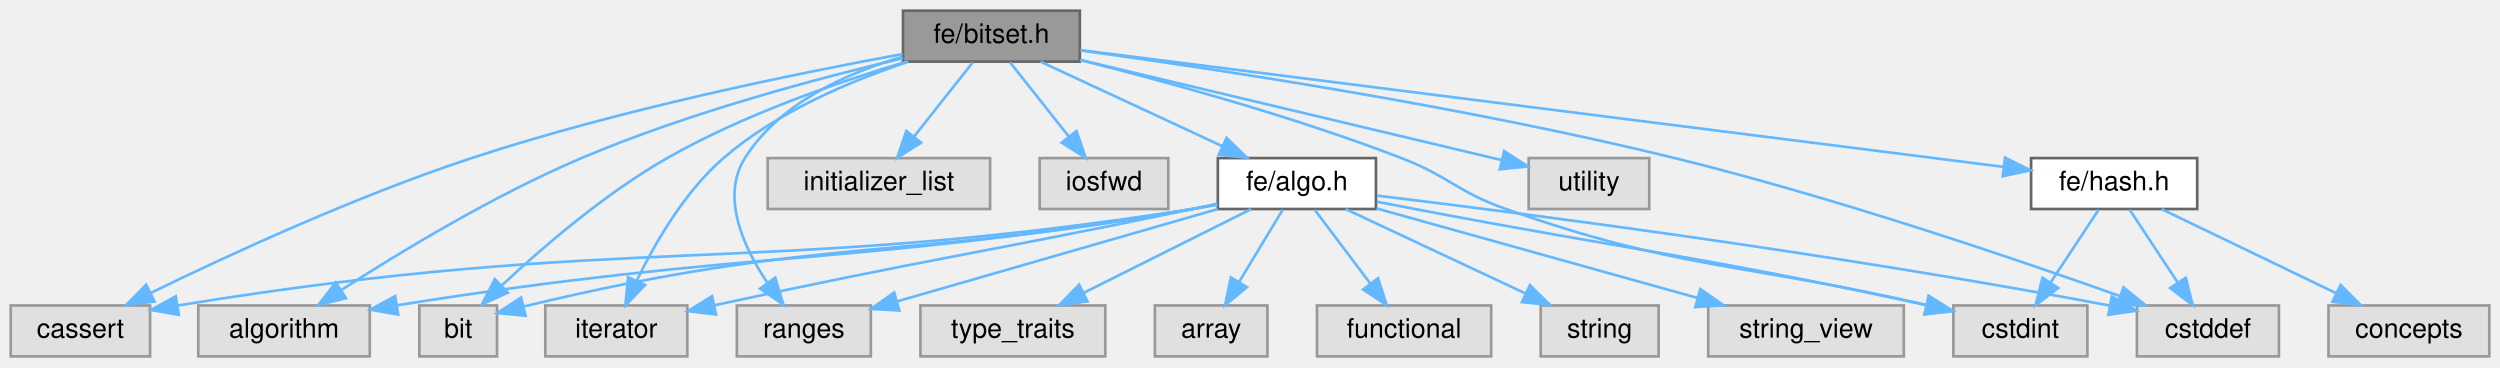
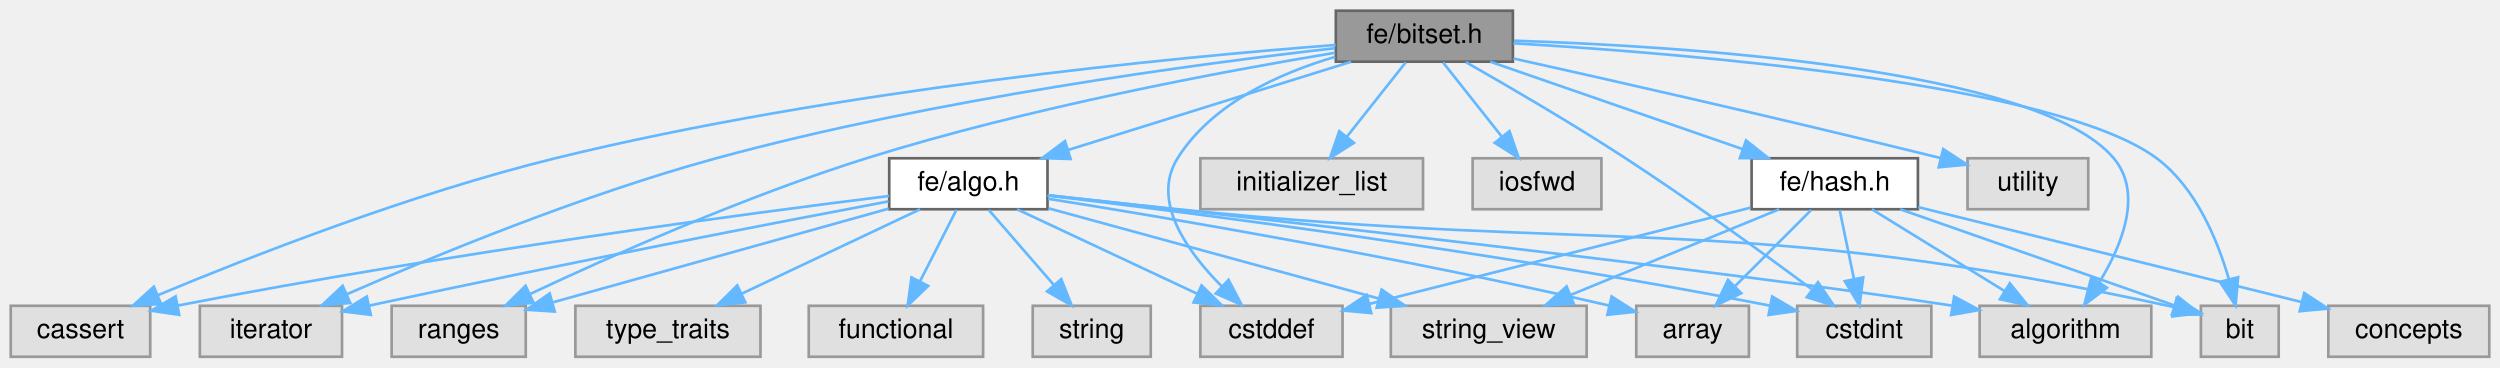
- <svg xmlns="http://www.w3.org/2000/svg" xmlns:xlink="http://www.w3.org/1999/xlink" width="933pt" height="137pt" viewBox="0.00 0.00 933.00 137.00">
+ <svg xmlns="http://www.w3.org/2000/svg" xmlns:xlink="http://www.w3.org/1999/xlink" width="932pt" height="137pt" viewBox="0.00 0.00 932.00 137.00">
  <g id="page0,1_graph0" class="graph" transform="scale(1 1) rotate(0) translate(4 133)">
    <g id="Node000001" class="node">
      <g id="a_Node000001">
        <a xlink:title=" ">
-           <polygon fill="#999999" stroke="#666666" points="399,-129 333,-129 333,-110 399,-110 399,-129" />
-           <text text-anchor="middle" x="366" y="-117" font-family="Helvetica,sans-Serif" font-size="10.00">fe/bitset.h</text>
+           <polygon fill="#999999" stroke="#666666" points="560,-129 494,-129 494,-110 560,-110 560,-129" />
+           <text text-anchor="middle" x="527" y="-117" font-family="Helvetica,sans-Serif" font-size="10.00">fe/bitset.h</text>
        </a>
      </g>
    </g>
    <g id="Node000002" class="node">
      <g id="a_Node000002">
        <a xlink:title=" ">
          <polygon fill="#e0e0e0" stroke="#999999" points="52,-19 0,-19 0,0 52,0 52,-19" />
          <text text-anchor="middle" x="26" y="-7" font-family="Helvetica,sans-Serif" font-size="10.00">cassert</text>
        </a>
      </g>
    </g>
    <g id="edge1_Node000001_Node000002" class="edge">
      <g id="a_edge1_Node000001_Node000002">
        <a xlink:title=" ">
-           <path fill="none" stroke="#63b8ff" d="M332.89,-112.84C293.86,-105.72 227.31,-92.2 172,-74 128.83,-59.8 80.89,-37.64 52.11,-23.61" />
-           <polygon fill="#63b8ff" stroke="#63b8ff" points="53.64,-20.46 43.12,-19.19 50.55,-26.74 53.64,-20.46" />
+           <path fill="none" stroke="#63b8ff" d="M493.92,-116.24C434.83,-111.7 307.5,-99.62 203,-74 149.47,-60.87 89.56,-37.44 54.97,-23.01" />
+           <polygon fill="#63b8ff" stroke="#63b8ff" points="56.07,-19.67 45.5,-19.01 53.35,-26.12 56.07,-19.67" />
        </a>
      </g>
    </g>
    <g id="Node000003" class="node">
      <g id="a_Node000003">
        <a xlink:title=" ">
-           <polygon fill="#e0e0e0" stroke="#999999" points="846.5,-19 793.5,-19 793.5,0 846.5,0 846.5,-19" />
-           <text text-anchor="middle" x="820" y="-7" font-family="Helvetica,sans-Serif" font-size="10.00">cstddef</text>
+           <polygon fill="#e0e0e0" stroke="#999999" points="496.5,-19 443.5,-19 443.5,0 496.5,0 496.5,-19" />
+           <text text-anchor="middle" x="470" y="-7" font-family="Helvetica,sans-Serif" font-size="10.00">cstddef</text>
        </a>
      </g>
    </g>
    <g id="edge2_Node000001_Node000003" class="edge">
      <g id="a_edge2_Node000001_Node000003">
        <a xlink:title=" ">
-           <path fill="none" stroke="#63b8ff" d="M399.31,-114.16C448.29,-107.46 542.44,-93.29 621,-74 680.45,-59.4 748.02,-36.44 787.16,-22.5" />
-           <polygon fill="#63b8ff" stroke="#63b8ff" points="788.48,-25.75 796.71,-19.08 786.11,-19.16 788.48,-25.75" />
+           <path fill="none" stroke="#63b8ff" d="M493.76,-111.81C472.98,-105.72 447.82,-94.44 435,-74 425.05,-58.13 438.49,-39.26 451.49,-26.23" />
+           <polygon fill="#63b8ff" stroke="#63b8ff" points="453.99,-28.69 458.92,-19.31 449.22,-23.57 453.99,-28.69" />
        </a>
      </g>
    </g>
    <g id="Node000004" class="node">
      <g id="a_Node000004">
        <a xlink:title=" ">
-           <polygon fill="#e0e0e0" stroke="#999999" points="775,-19 725,-19 725,0 775,0 775,-19" />
-           <text text-anchor="middle" x="750" y="-7" font-family="Helvetica,sans-Serif" font-size="10.00">cstdint</text>
+           <polygon fill="#e0e0e0" stroke="#999999" points="716,-19 666,-19 666,0 716,0 716,-19" />
+           <text text-anchor="middle" x="691" y="-7" font-family="Helvetica,sans-Serif" font-size="10.00">cstdint</text>
        </a>
      </g>
    </g>
    <g id="edge3_Node000001_Node000004" class="edge">
      <g id="a_edge3_Node000001_Node000004">
        <a xlink:title=" ">
-           <path fill="none" stroke="#63b8ff" d="M399.07,-110.62C430.42,-102.74 478.61,-89.58 519,-74 536.99,-67.06 539.81,-61.41 558,-55 623.01,-32.1 644.14,-35.39 714.92,-19.18" />
-           <polygon fill="#63b8ff" stroke="#63b8ff" points="715.83,-22.56 724.76,-16.87 714.23,-15.74 715.83,-22.56" />
+           <path fill="none" stroke="#63b8ff" d="M542.46,-109.84C557.78,-101.13 581.83,-87.14 602,-74 626.37,-58.11 653.47,-38.49 671.29,-25.29" />
+           <polygon fill="#63b8ff" stroke="#63b8ff" points="673.76,-27.81 679.69,-19.03 669.58,-22.2 673.76,-27.81" />
        </a>
      </g>
    </g>
    <g id="Node000005" class="node">
      <g id="a_Node000005">
        <a xlink:title=" ">
-           <polygon fill="#e0e0e0" stroke="#999999" points="134,-19 70,-19 70,0 134,0 134,-19" />
-           <text text-anchor="middle" x="102" y="-7" font-family="Helvetica,sans-Serif" font-size="10.00">algorithm</text>
+           <polygon fill="#e0e0e0" stroke="#999999" points="798,-19 734,-19 734,0 798,0 798,-19" />
+           <text text-anchor="middle" x="766" y="-7" font-family="Helvetica,sans-Serif" font-size="10.00">algorithm</text>
        </a>
      </g>
    </g>
    <g id="edge4_Node000001_Node000005" class="edge">
      <g id="a_edge4_Node000001_Node000005">
        <a xlink:title=" ">
-           <path fill="none" stroke="#63b8ff" d="M332.99,-111.29C301.47,-103.86 252.98,-90.97 213,-74 180.27,-60.11 145.06,-38.75 123.27,-24.7" />
-           <polygon fill="#63b8ff" stroke="#63b8ff" points="125.09,-21.71 114.81,-19.17 121.27,-27.57 125.09,-21.71" />
+           <path fill="none" stroke="#63b8ff" d="M560.43,-117.83C623.39,-115.79 755.79,-107.52 784,-74 794.91,-61.04 787.21,-41.86 778.76,-27.98" />
+           <polygon fill="#63b8ff" stroke="#63b8ff" points="781.47,-25.73 773.01,-19.35 775.64,-29.61 781.47,-25.73" />
        </a>
      </g>
    </g>
    <g id="Node000006" class="node">
      <g id="a_Node000006">
        <a xlink:title=" ">
-           <polygon fill="#e0e0e0" stroke="#999999" points="181.5,-19 152.5,-19 152.5,0 181.5,0 181.5,-19" />
-           <text text-anchor="middle" x="167" y="-7" font-family="Helvetica,sans-Serif" font-size="10.00">bit</text>
+           <polygon fill="#e0e0e0" stroke="#999999" points="845.5,-19 816.5,-19 816.5,0 845.5,0 845.5,-19" />
+           <text text-anchor="middle" x="831" y="-7" font-family="Helvetica,sans-Serif" font-size="10.00">bit</text>
        </a>
      </g>
    </g>
    <g id="edge5_Node000001_Node000006" class="edge">
      <g id="a_edge5_Node000001_Node000006">
        <a xlink:title=" ">
-           <path fill="none" stroke="#63b8ff" d="M334.16,-109.95C309,-102.46 273.49,-90.23 245,-74 221.7,-60.73 198.29,-40.53 183.28,-26.49" />
-           <polygon fill="#63b8ff" stroke="#63b8ff" points="185.51,-23.78 175.86,-19.41 180.68,-28.84 185.51,-23.78" />
+           <path fill="none" stroke="#63b8ff" d="M560.21,-116.85C624.4,-113.07 762.52,-101.86 800,-74 814.59,-63.15 822.68,-43.58 826.9,-29.02" />
+           <polygon fill="#63b8ff" stroke="#63b8ff" points="830.36,-29.65 829.42,-19.09 823.57,-27.93 830.36,-29.65" />
        </a>
      </g>
    </g>
    <g id="Node000007" class="node">
      <g id="a_Node000007">
        <a xlink:title=" ">
-           <polygon fill="#e0e0e0" stroke="#999999" points="365.5,-74 282.5,-74 282.5,-55 365.5,-55 365.5,-74" />
-           <text text-anchor="middle" x="324" y="-62" font-family="Helvetica,sans-Serif" font-size="10.00">initializer_list</text>
+           <polygon fill="#e0e0e0" stroke="#999999" points="526.5,-74 443.5,-74 443.5,-55 526.5,-55 526.5,-74" />
+           <text text-anchor="middle" x="485" y="-62" font-family="Helvetica,sans-Serif" font-size="10.00">initializer_list</text>
        </a>
      </g>
    </g>
    <g id="edge6_Node000001_Node000007" class="edge">
      <g id="a_edge6_Node000001_Node000007">
        <a xlink:title=" ">
-           <path fill="none" stroke="#63b8ff" d="M359.06,-109.75C353.13,-102.26 344.43,-91.28 337.18,-82.13" />
-           <polygon fill="#63b8ff" stroke="#63b8ff" points="339.76,-79.75 330.81,-74.09 334.27,-84.1 339.76,-79.75" />
+           <path fill="none" stroke="#63b8ff" d="M520.06,-109.75C514.13,-102.26 505.43,-91.28 498.18,-82.13" />
+           <polygon fill="#63b8ff" stroke="#63b8ff" points="500.76,-79.75 491.81,-74.09 495.27,-84.1 500.76,-79.75" />
        </a>
      </g>
    </g>
    <g id="Node000008" class="node">
      <g id="a_Node000008">
        <a xlink:title=" ">
-           <polygon fill="#e0e0e0" stroke="#999999" points="432,-74 384,-74 384,-55 432,-55 432,-74" />
-           <text text-anchor="middle" x="408" y="-62" font-family="Helvetica,sans-Serif" font-size="10.00">iosfwd</text>
+           <polygon fill="#e0e0e0" stroke="#999999" points="593,-74 545,-74 545,-55 593,-55 593,-74" />
+           <text text-anchor="middle" x="569" y="-62" font-family="Helvetica,sans-Serif" font-size="10.00">iosfwd</text>
        </a>
      </g>
    </g>
    <g id="edge7_Node000001_Node000008" class="edge">
      <g id="a_edge7_Node000001_Node000008">
        <a xlink:title=" ">
-           <path fill="none" stroke="#63b8ff" d="M372.94,-109.75C378.87,-102.26 387.57,-91.28 394.82,-82.13" />
-           <polygon fill="#63b8ff" stroke="#63b8ff" points="397.73,-84.1 401.19,-74.09 392.24,-79.75 397.73,-84.1" />
+           <path fill="none" stroke="#63b8ff" d="M533.94,-109.75C539.87,-102.26 548.57,-91.28 555.82,-82.13" />
+           <polygon fill="#63b8ff" stroke="#63b8ff" points="558.73,-84.1 562.19,-74.09 553.24,-79.75 558.73,-84.1" />
        </a>
      </g>
    </g>
    <g id="Node000009" class="node">
      <g id="a_Node000009">
        <a xlink:title=" ">
-           <polygon fill="#e0e0e0" stroke="#999999" points="252.5,-19 199.5,-19 199.5,0 252.5,0 252.5,-19" />
-           <text text-anchor="middle" x="226" y="-7" font-family="Helvetica,sans-Serif" font-size="10.00">iterator</text>
+           <polygon fill="#e0e0e0" stroke="#999999" points="123.5,-19 70.5,-19 70.5,0 123.5,0 123.5,-19" />
+           <text text-anchor="middle" x="97" y="-7" font-family="Helvetica,sans-Serif" font-size="10.00">iterator</text>
        </a>
      </g>
    </g>
    <g id="edge8_Node000001_Node000009" class="edge">
      <g id="a_edge8_Node000001_Node000009">
        <a xlink:title=" ">
-           <path fill="none" stroke="#63b8ff" d="M334.94,-109.95C313.73,-102.92 285.97,-91.29 266,-74 251.56,-61.49 240.54,-42.48 233.76,-28.52" />
-           <polygon fill="#63b8ff" stroke="#63b8ff" points="236.75,-26.66 229.41,-19.02 230.39,-29.57 236.75,-26.66" />
+           <path fill="none" stroke="#63b8ff" d="M493.62,-115.03C443.07,-109.28 344.39,-96.19 263,-74 213.36,-60.47 157.96,-37.62 125.36,-23.34" />
+           <polygon fill="#63b8ff" stroke="#63b8ff" points="126.57,-20.05 116.01,-19.2 123.74,-26.45 126.57,-20.05" />
        </a>
      </g>
    </g>
    <g id="Node000010" class="node">
      <g id="a_Node000010">
        <a xlink:title=" ">
-           <polygon fill="#e0e0e0" stroke="#999999" points="321,-19 271,-19 271,0 321,0 321,-19" />
-           <text text-anchor="middle" x="296" y="-7" font-family="Helvetica,sans-Serif" font-size="10.00">ranges</text>
+           <polygon fill="#e0e0e0" stroke="#999999" points="192,-19 142,-19 142,0 192,0 192,-19" />
+           <text text-anchor="middle" x="167" y="-7" font-family="Helvetica,sans-Serif" font-size="10.00">ranges</text>
        </a>
      </g>
    </g>
    <g id="edge9_Node000001_Node000010" class="edge">
      <g id="a_edge9_Node000001_Node000010">
        <a xlink:title=" ">
-           <path fill="none" stroke="#63b8ff" d="M332.76,-111.81C311.98,-105.72 286.82,-94.44 274,-74 264.93,-59.54 273.41,-40.88 282.34,-27.54" />
-           <polygon fill="#63b8ff" stroke="#63b8ff" points="285.31,-29.4 288.38,-19.26 279.66,-25.27 285.31,-29.4" />
+           <path fill="none" stroke="#63b8ff" d="M493.73,-113.34C452.25,-106.46 379.44,-92.91 319,-74 273.88,-59.88 223.65,-37.52 193.72,-23.45" />
+           <polygon fill="#63b8ff" stroke="#63b8ff" points="194.92,-20.14 184.39,-19.01 191.92,-26.46 194.92,-20.14" />
        </a>
      </g>
    </g>
    <g id="Node000011" class="node">
      <g id="a_Node000011">
        <a xlink:title=" ">
-           <polygon fill="#e0e0e0" stroke="#999999" points="611.5,-74 566.5,-74 566.5,-55 611.5,-55 611.5,-74" />
-           <text text-anchor="middle" x="589" y="-62" font-family="Helvetica,sans-Serif" font-size="10.00">utility</text>
+           <polygon fill="#e0e0e0" stroke="#999999" points="774.5,-74 729.5,-74 729.5,-55 774.5,-55 774.5,-74" />
+           <text text-anchor="middle" x="752" y="-62" font-family="Helvetica,sans-Serif" font-size="10.00">utility</text>
        </a>
      </g>
    </g>
    <g id="edge10_Node000001_Node000011" class="edge">
      <g id="a_edge10_Node000001_Node000011">
        <a xlink:title=" ">
-           <path fill="none" stroke="#63b8ff" d="M399.39,-110.57C441.73,-100.5 514.27,-83.26 556.28,-73.28" />
-           <polygon fill="#63b8ff" stroke="#63b8ff" points="557.35,-76.62 566.27,-70.9 555.73,-69.81 557.35,-76.62" />
+           <path fill="none" stroke="#63b8ff" d="M560.21,-111.19C596.77,-103.07 657.53,-89.35 719.37,-74.09" />
+           <polygon fill="#63b8ff" stroke="#63b8ff" points="720.43,-77.43 729.3,-71.63 718.75,-70.64 720.43,-77.43" />
        </a>
      </g>
    </g>
    <g id="Node000012" class="node">
      <g id="a_Node000012">
        <a xlink:href="algo_8h.html" target="_top" xlink:title=" ">
-           <polygon fill="white" stroke="#666666" points="509.5,-74 450.5,-74 450.5,-55 509.5,-55 509.5,-74" />
-           <text text-anchor="middle" x="480" y="-62" font-family="Helvetica,sans-Serif" font-size="10.00">fe/algo.h</text>
+           <polygon fill="white" stroke="#666666" points="386.5,-74 327.5,-74 327.5,-55 386.5,-55 386.5,-74" />
+           <text text-anchor="middle" x="357" y="-62" font-family="Helvetica,sans-Serif" font-size="10.00">fe/algo.h</text>
        </a>
      </g>
    </g>
    <g id="edge11_Node000001_Node000012" class="edge">
      <g id="a_edge11_Node000001_Node000012">
        <a xlink:title=" ">
-           <path fill="none" stroke="#63b8ff" d="M384.32,-109.98C402.66,-101.46 431.11,-88.23 452.23,-78.41" />
-           <polygon fill="#63b8ff" stroke="#63b8ff" points="453.76,-81.56 461.35,-74.17 450.81,-75.21 453.76,-81.56" />
+           <path fill="none" stroke="#63b8ff" d="M499.69,-109.98C471.15,-101.09 426.17,-87.07 394.36,-77.15" />
+           <polygon fill="#63b8ff" stroke="#63b8ff" points="395.12,-73.72 384.53,-74.08 393.03,-80.4 395.12,-73.72" />
        </a>
      </g>
    </g>
    <g id="Node000018" class="node">
      <g id="a_Node000018">
        <a xlink:href="hash_8h.html" target="_top" xlink:title=" ">
-           <polygon fill="white" stroke="#666666" points="816,-74 754,-74 754,-55 816,-55 816,-74" />
-           <text text-anchor="middle" x="785" y="-62" font-family="Helvetica,sans-Serif" font-size="10.00">fe/hash.h</text>
+           <polygon fill="white" stroke="#666666" points="711,-74 649,-74 649,-55 711,-55 711,-74" />
+           <text text-anchor="middle" x="680" y="-62" font-family="Helvetica,sans-Serif" font-size="10.00">fe/hash.h</text>
        </a>
      </g>
    </g>
    <g id="edge24_Node000001_Node000018" class="edge">
      <g id="a_edge24_Node000001_Node000018">
        <a xlink:title=" ">
-           <path fill="none" stroke="#63b8ff" d="M399.23,-114.3C475.05,-104.71 660.69,-81.22 743.7,-70.72" />
-           <polygon fill="#63b8ff" stroke="#63b8ff" points="744.29,-74.18 753.77,-69.45 743.41,-67.23 744.29,-74.18" />
+           <path fill="none" stroke="#63b8ff" d="M551.58,-109.98C577.05,-101.16 617.04,-87.31 645.63,-77.41" />
+           <polygon fill="#63b8ff" stroke="#63b8ff" points="646.92,-80.66 655.23,-74.08 644.63,-74.05 646.92,-80.66" />
        </a>
      </g>
    </g>
    <g id="edge12_Node000012_Node000002" class="edge">
      <g id="a_edge12_Node000012_Node000002">
        <a xlink:title=" ">
-           <path fill="none" stroke="#63b8ff" d="M450.26,-56.63C447.14,-56.03 444.01,-55.47 441,-55 276.57,-29.39 230.06,-46.41 62.2,-18.96" />
-           <polygon fill="#63b8ff" stroke="#63b8ff" points="62.73,-15.5 52.29,-17.31 61.58,-22.41 62.73,-15.5" />
+           <path fill="none" stroke="#63b8ff" d="M327.44,-59.94C275.68,-53.52 165.09,-38.96 62.24,-19.1" />
+           <polygon fill="#63b8ff" stroke="#63b8ff" points="62.8,-15.64 52.32,-17.16 61.46,-22.51 62.8,-15.64" />
        </a>
      </g>
    </g>
    <g id="edge13_Node000012_Node000003" class="edge">
      <g id="a_edge13_Node000012_Node000003">
        <a xlink:title=" ">
-           <path fill="none" stroke="#63b8ff" d="M509.92,-59.99C562.93,-53.59 677.01,-38.97 783.38,-18.96" />
-           <polygon fill="#63b8ff" stroke="#63b8ff" points="784.15,-22.38 793.32,-17.07 782.84,-15.5 784.15,-22.38" />
+           <path fill="none" stroke="#63b8ff" d="M375.16,-54.98C393.25,-46.5 421.28,-33.35 442.19,-23.54" />
+           <polygon fill="#63b8ff" stroke="#63b8ff" points="443.95,-26.59 451.51,-19.17 440.97,-20.25 443.95,-26.59" />
        </a>
      </g>
    </g>
    <g id="edge14_Node000012_Node000004" class="edge">
      <g id="a_edge14_Node000012_Node000004">
        <a xlink:title=" ">
-           <path fill="none" stroke="#63b8ff" d="M509.82,-57.72C514.56,-56.8 519.41,-55.87 524,-55 606.21,-39.35 629.52,-37.65 714.92,-19.13" />
-           <polygon fill="#63b8ff" stroke="#63b8ff" points="715.76,-22.53 724.79,-16.98 714.27,-15.69 715.76,-22.53" />
+           <path fill="none" stroke="#63b8ff" d="M386.55,-60.09C438.85,-53.85 551.3,-39.48 655.73,-19.08" />
+           <polygon fill="#63b8ff" stroke="#63b8ff" points="656.68,-22.46 665.81,-17.09 655.32,-15.59 656.68,-22.46" />
        </a>
      </g>
    </g>
    <g id="edge15_Node000012_Node000005" class="edge">
      <g id="a_edge15_Node000012_Node000005">
        <a xlink:title=" ">
-           <path fill="none" stroke="#63b8ff" d="M450.25,-56.71C447.13,-56.09 444.01,-55.51 441,-55 312.67,-33.31 276.41,-40.2 144.28,-19.08" />
-           <polygon fill="#63b8ff" stroke="#63b8ff" points="144.61,-15.59 134.18,-17.44 143.49,-22.5 144.61,-15.59" />
+           <path fill="none" stroke="#63b8ff" d="M386.69,-60.24C458.88,-52.25 642.99,-31.57 723.61,-19.07" />
+           <polygon fill="#63b8ff" stroke="#63b8ff" points="724.5,-22.47 733.82,-17.44 723.39,-15.56 724.5,-22.47" />
        </a>
      </g>
    </g>
    <g id="edge17_Node000012_Node000006" class="edge">
      <g id="a_edge17_Node000012_Node000006">
        <a xlink:title=" ">
-           <path fill="none" stroke="#63b8ff" d="M450.23,-56.78C447.12,-56.15 444,-55.54 441,-55 333.66,-35.6 301.79,-45.28 191.44,-18.61" />
-           <polygon fill="#63b8ff" stroke="#63b8ff" points="192.13,-15.17 181.58,-16.18 190.46,-21.97 192.13,-15.17" />
+           <path fill="none" stroke="#63b8ff" d="M386.62,-60.19C401.19,-58.58 419.01,-56.64 435,-55 597.01,-38.33 643.05,-54.34 806.53,-18.5" />
+           <polygon fill="#63b8ff" stroke="#63b8ff" points="807.44,-21.88 816.44,-16.29 805.92,-15.05 807.44,-21.88" />
        </a>
      </g>
    </g>
    <g id="edge19_Node000012_Node000009" class="edge">
      <g id="a_edge19_Node000012_Node000009">
        <a xlink:title=" ">
-           <path fill="none" stroke="#63b8ff" d="M450.2,-56.95C447.09,-56.29 443.98,-55.63 441,-55 364.68,-39.01 342.95,-36.51 262.79,-19.11" />
-           <polygon fill="#63b8ff" stroke="#63b8ff" points="263.23,-15.62 252.71,-16.91 261.74,-22.46 263.23,-15.62" />
+           <path fill="none" stroke="#63b8ff" d="M327.22,-57.93C286.08,-50.17 209.32,-35.41 133.86,-19.12" />
+           <polygon fill="#63b8ff" stroke="#63b8ff" points="134.23,-15.62 123.71,-16.92 132.74,-22.46 134.23,-15.62" />
        </a>
      </g>
    </g>
    <g id="edge20_Node000012_Node000010" class="edge">
      <g id="a_edge20_Node000012_Node000010">
        <a xlink:title=" ">
-           <path fill="none" stroke="#63b8ff" d="M450.44,-54.98C417.8,-45.58 365.31,-30.46 330.73,-20.51" />
-           <polygon fill="#63b8ff" stroke="#63b8ff" points="331.63,-17.12 321.06,-17.72 329.7,-23.85 331.63,-17.12" />
+           <path fill="none" stroke="#63b8ff" d="M327.31,-55.22C293.49,-45.79 238.28,-30.38 202.29,-20.34" />
+           <polygon fill="#63b8ff" stroke="#63b8ff" points="202.8,-16.85 192.23,-17.54 200.92,-23.6 202.8,-16.85" />
        </a>
      </g>
    </g>
    <g id="Node000013" class="node">
      <g id="a_Node000013">
        <a xlink:title=" ">
-           <polygon fill="#e0e0e0" stroke="#999999" points="469,-19 427,-19 427,0 469,0 469,-19" />
-           <text text-anchor="middle" x="448" y="-7" font-family="Helvetica,sans-Serif" font-size="10.00">array</text>
+           <polygon fill="#e0e0e0" stroke="#999999" points="648,-19 606,-19 606,0 648,0 648,-19" />
+           <text text-anchor="middle" x="627" y="-7" font-family="Helvetica,sans-Serif" font-size="10.00">array</text>
        </a>
      </g>
    </g>
    <g id="edge16_Node000012_Node000013" class="edge">
      <g id="a_edge16_Node000012_Node000013">
        <a xlink:title=" ">
-           <path fill="none" stroke="#63b8ff" d="M474.72,-54.75C470.29,-47.42 463.84,-36.73 458.38,-27.7" />
-           <polygon fill="#63b8ff" stroke="#63b8ff" points="461.35,-25.84 453.19,-19.09 455.36,-29.46 461.35,-25.84" />
+           <path fill="none" stroke="#63b8ff" d="M386.74,-58.9C430.5,-51.93 514.97,-37.73 595.91,-19.08" />
+           <polygon fill="#63b8ff" stroke="#63b8ff" points="596.81,-22.46 605.76,-16.78 595.22,-15.64 596.81,-22.46" />
        </a>
      </g>
    </g>
    <g id="Node000014" class="node">
      <g id="a_Node000014">
        <a xlink:title=" ">
-           <polygon fill="#e0e0e0" stroke="#999999" points="552.5,-19 487.5,-19 487.5,0 552.5,0 552.5,-19" />
-           <text text-anchor="middle" x="520" y="-7" font-family="Helvetica,sans-Serif" font-size="10.00">functional</text>
+           <polygon fill="#e0e0e0" stroke="#999999" points="362.5,-19 297.5,-19 297.5,0 362.5,0 362.5,-19" />
+           <text text-anchor="middle" x="330" y="-7" font-family="Helvetica,sans-Serif" font-size="10.00">functional</text>
        </a>
      </g>
    </g>
    <g id="edge18_Node000012_Node000014" class="edge">
      <g id="a_edge18_Node000012_Node000014">
        <a xlink:title=" ">
-           <path fill="none" stroke="#63b8ff" d="M486.61,-54.75C492.26,-47.26 500.54,-36.28 507.45,-27.13" />
-           <polygon fill="#63b8ff" stroke="#63b8ff" points="510.29,-29.18 513.52,-19.09 504.7,-24.96 510.29,-29.18" />
+           <path fill="none" stroke="#63b8ff" d="M352.54,-54.75C348.88,-47.57 343.59,-37.18 339.05,-28.27" />
+           <polygon fill="#63b8ff" stroke="#63b8ff" points="342.03,-26.41 334.38,-19.09 335.8,-29.59 342.03,-26.41" />
        </a>
      </g>
    </g>
    <g id="Node000015" class="node">
      <g id="a_Node000015">
        <a xlink:title=" ">
-           <polygon fill="#e0e0e0" stroke="#999999" points="615,-19 571,-19 571,0 615,0 615,-19" />
-           <text text-anchor="middle" x="593" y="-7" font-family="Helvetica,sans-Serif" font-size="10.00">string</text>
+           <polygon fill="#e0e0e0" stroke="#999999" points="425,-19 381,-19 381,0 425,0 425,-19" />
+           <text text-anchor="middle" x="403" y="-7" font-family="Helvetica,sans-Serif" font-size="10.00">string</text>
        </a>
      </g>
    </g>
    <g id="edge21_Node000012_Node000015" class="edge">
      <g id="a_edge21_Node000012_Node000015">
        <a xlink:title=" ">
-           <path fill="none" stroke="#63b8ff" d="M498.16,-54.98C516.25,-46.5 544.28,-33.35 565.19,-23.54" />
-           <polygon fill="#63b8ff" stroke="#63b8ff" points="566.95,-26.59 574.51,-19.17 563.97,-20.25 566.95,-26.59" />
+           <path fill="none" stroke="#63b8ff" d="M364.6,-54.75C371.16,-47.18 380.82,-36.05 388.81,-26.84" />
+           <polygon fill="#63b8ff" stroke="#63b8ff" points="391.63,-28.94 395.55,-19.09 386.35,-24.35 391.63,-28.94" />
        </a>
      </g>
    </g>
    <g id="Node000016" class="node">
      <g id="a_Node000016">
        <a xlink:title=" ">
-           <polygon fill="#e0e0e0" stroke="#999999" points="706.5,-19 633.5,-19 633.5,0 706.5,0 706.5,-19" />
-           <text text-anchor="middle" x="670" y="-7" font-family="Helvetica,sans-Serif" font-size="10.00">string_view</text>
+           <polygon fill="#e0e0e0" stroke="#999999" points="587.5,-19 514.5,-19 514.5,0 587.5,0 587.5,-19" />
+           <text text-anchor="middle" x="551" y="-7" font-family="Helvetica,sans-Serif" font-size="10.00">string_view</text>
        </a>
      </g>
    </g>
    <g id="edge22_Node000012_Node000016" class="edge">
      <g id="a_edge22_Node000012_Node000016">
        <a xlink:title=" ">
-           <path fill="none" stroke="#63b8ff" d="M509.69,-55.22C541.93,-46.22 593.64,-31.8 629.57,-21.78" />
-           <polygon fill="#63b8ff" stroke="#63b8ff" points="630.57,-25.13 639.26,-19.07 628.69,-18.39 630.57,-25.13" />
+           <path fill="none" stroke="#63b8ff" d="M386.89,-55.33C419.82,-46.34 473,-31.81 509.86,-21.74" />
+           <polygon fill="#63b8ff" stroke="#63b8ff" points="511.07,-25.04 519.79,-19.03 509.22,-18.28 511.07,-25.04" />
        </a>
      </g>
    </g>
    <g id="Node000017" class="node">
      <g id="a_Node000017">
        <a xlink:title=" ">
-           <polygon fill="#e0e0e0" stroke="#999999" points="408.5,-19 339.5,-19 339.5,0 408.5,0 408.5,-19" />
-           <text text-anchor="middle" x="374" y="-7" font-family="Helvetica,sans-Serif" font-size="10.00">type_traits</text>
+           <polygon fill="#e0e0e0" stroke="#999999" points="279.5,-19 210.5,-19 210.5,0 279.5,0 279.5,-19" />
+           <text text-anchor="middle" x="245" y="-7" font-family="Helvetica,sans-Serif" font-size="10.00">type_traits</text>
        </a>
      </g>
    </g>
    <g id="edge23_Node000012_Node000017" class="edge">
      <g id="a_edge23_Node000012_Node000017">
        <a xlink:title=" ">
-           <path fill="none" stroke="#63b8ff" d="M462.97,-54.98C446.07,-46.54 419.94,-33.47 400.36,-23.68" />
-           <polygon fill="#63b8ff" stroke="#63b8ff" points="401.85,-20.51 391.34,-19.17 398.72,-26.77 401.85,-20.51" />
+           <path fill="none" stroke="#63b8ff" d="M339.01,-54.98C321.07,-46.5 293.28,-33.35 272.57,-23.54" />
+           <polygon fill="#63b8ff" stroke="#63b8ff" points="273.86,-20.28 263.32,-19.17 270.86,-26.61 273.86,-20.28" />
        </a>
      </g>
    </g>
    <g id="edge26_Node000018_Node000003" class="edge">
      <g id="a_edge26_Node000018_Node000003">
        <a xlink:title=" ">
-           <path fill="none" stroke="#63b8ff" d="M790.78,-54.75C795.62,-47.42 802.68,-36.73 808.64,-27.7" />
-           <polygon fill="#63b8ff" stroke="#63b8ff" points="811.74,-29.36 814.33,-19.09 805.9,-25.5 811.74,-29.36" />
+           <path fill="none" stroke="#63b8ff" d="M648.56,-55.57C610.56,-45.98 546.74,-29.87 506.57,-19.73" />
+           <polygon fill="#63b8ff" stroke="#63b8ff" points="507.21,-16.28 496.65,-17.23 505.49,-23.07 507.21,-16.28" />
        </a>
      </g>
    </g>
    <g id="edge27_Node000018_Node000004" class="edge">
      <g id="a_edge27_Node000018_Node000004">
        <a xlink:title=" ">
-           <path fill="none" stroke="#63b8ff" d="M779.22,-54.75C774.38,-47.42 767.32,-36.73 761.36,-27.7" />
-           <polygon fill="#63b8ff" stroke="#63b8ff" points="764.1,-25.5 755.67,-19.09 758.26,-29.36 764.1,-25.5" />
+           <path fill="none" stroke="#63b8ff" d="M681.82,-54.75C683.26,-47.8 685.32,-37.85 687.13,-29.13" />
+           <polygon fill="#63b8ff" stroke="#63b8ff" points="690.61,-29.59 689.22,-19.09 683.76,-28.17 690.61,-29.59" />
+         </a>
+       </g>
+     </g>
+     <g id="edge28_Node000018_Node000005" class="edge">
+       <g id="a_edge28_Node000018_Node000005">
+         <a xlink:title=" ">
+           <path fill="none" stroke="#63b8ff" d="M693.82,-54.98C707.15,-46.77 727.58,-34.18 743.31,-24.49" />
+           <polygon fill="#63b8ff" stroke="#63b8ff" points="745.25,-27.4 751.93,-19.17 741.58,-21.44 745.25,-27.4" />
+         </a>
+       </g>
+     </g>
+     <g id="edge30_Node000018_Node000006" class="edge">
+       <g id="a_edge30_Node000018_Node000006">
+         <a xlink:title=" ">
+           <path fill="none" stroke="#63b8ff" d="M704.36,-54.99C728.08,-46.7 765.4,-33.64 806.59,-19.14" />
+           <polygon fill="#63b8ff" stroke="#63b8ff" points="808.01,-22.35 816.28,-15.72 805.68,-15.74 808.01,-22.35" />
+         </a>
+       </g>
+     </g>
+     <g id="edge29_Node000018_Node000013" class="edge">
+       <g id="a_edge29_Node000018_Node000013">
+         <a xlink:title=" ">
+           <path fill="none" stroke="#63b8ff" d="M671.25,-54.75C663.53,-47.03 652.1,-35.6 642.78,-26.28" />
+           <polygon fill="#63b8ff" stroke="#63b8ff" points="645.14,-23.69 635.59,-19.09 640.19,-28.64 645.14,-23.69" />
+         </a>
+       </g>
+     </g>
+     <g id="edge31_Node000018_Node000016" class="edge">
+       <g id="a_edge31_Node000018_Node000016">
+         <a xlink:title=" ">
+           <path fill="none" stroke="#63b8ff" d="M659.27,-54.98C638.24,-46.34 605.45,-32.87 581.46,-23.02" />
+           <polygon fill="#63b8ff" stroke="#63b8ff" points="582.68,-19.73 572.1,-19.17 580.02,-26.21 582.68,-19.73" />
        </a>
      </g>
    </g>
    <g id="Node000019" class="node">
      <g id="a_Node000019">
        <a xlink:title=" ">
-           <polygon fill="#e0e0e0" stroke="#999999" points="925,-19 865,-19 865,0 925,0 925,-19" />
-           <text text-anchor="middle" x="895" y="-7" font-family="Helvetica,sans-Serif" font-size="10.00">concepts</text>
+           <polygon fill="#e0e0e0" stroke="#999999" points="924,-19 864,-19 864,0 924,0 924,-19" />
+           <text text-anchor="middle" x="894" y="-7" font-family="Helvetica,sans-Serif" font-size="10.00">concepts</text>
        </a>
      </g>
    </g>
    <g id="edge25_Node000018_Node000019" class="edge">
      <g id="a_edge25_Node000018_Node000019">
        <a xlink:title=" ">
-           <path fill="none" stroke="#63b8ff" d="M802.67,-54.98C820.29,-46.5 847.58,-33.35 867.93,-23.54" />
-           <polygon fill="#63b8ff" stroke="#63b8ff" points="869.52,-26.66 877.01,-19.17 866.48,-20.36 869.52,-26.66" />
+           <path fill="none" stroke="#63b8ff" d="M711.12,-55.79C748.92,-46.43 812.76,-30.62 854.13,-20.37" />
+           <polygon fill="#63b8ff" stroke="#63b8ff" points="855.02,-23.76 863.88,-17.96 853.33,-16.97 855.02,-23.76" />
        </a>
      </g>
    </g>
  </g>
</svg>
